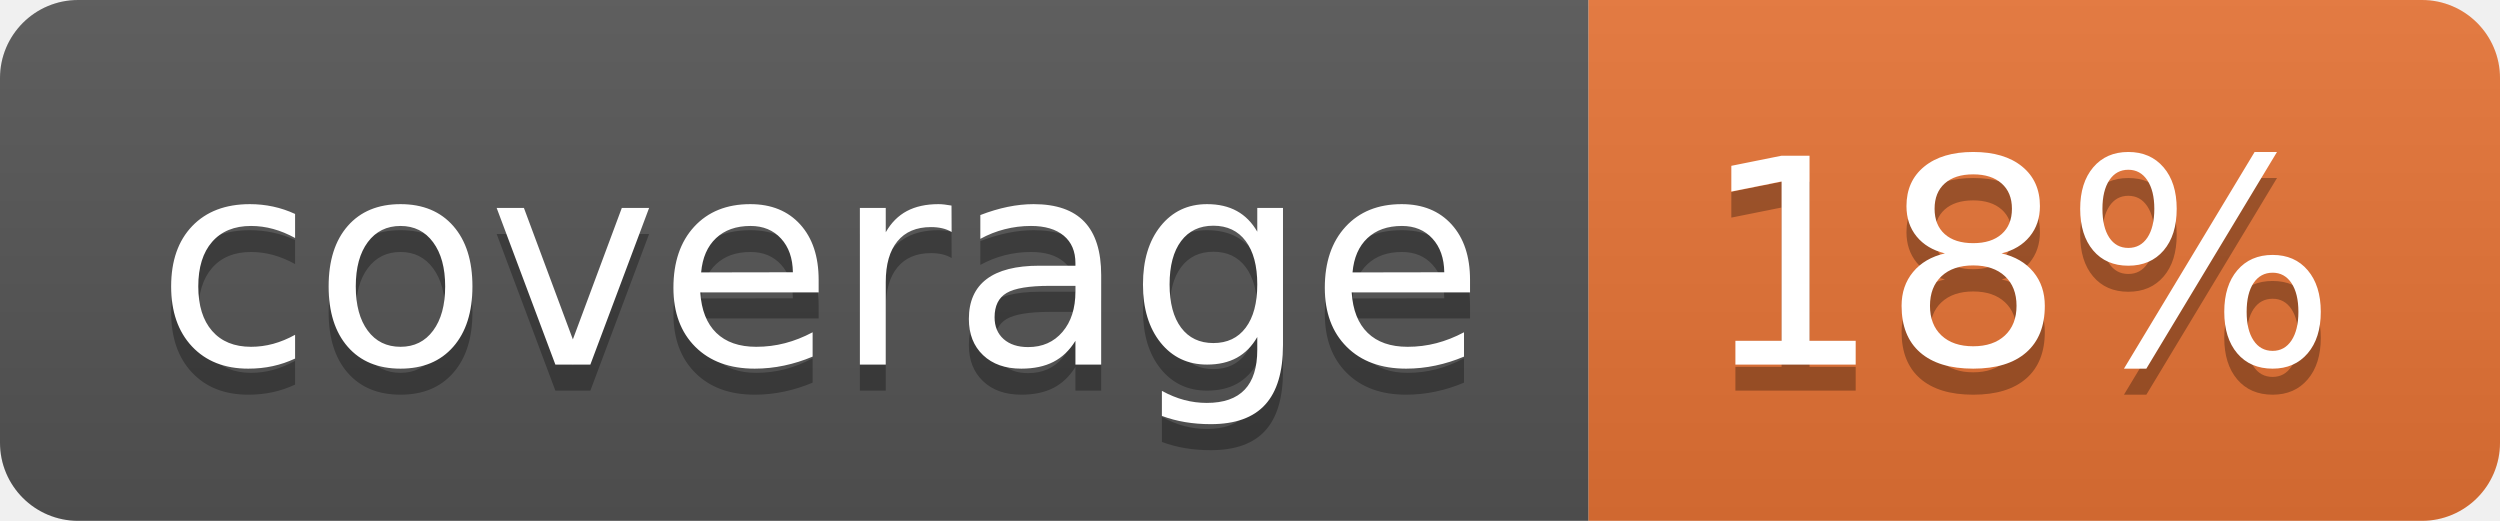
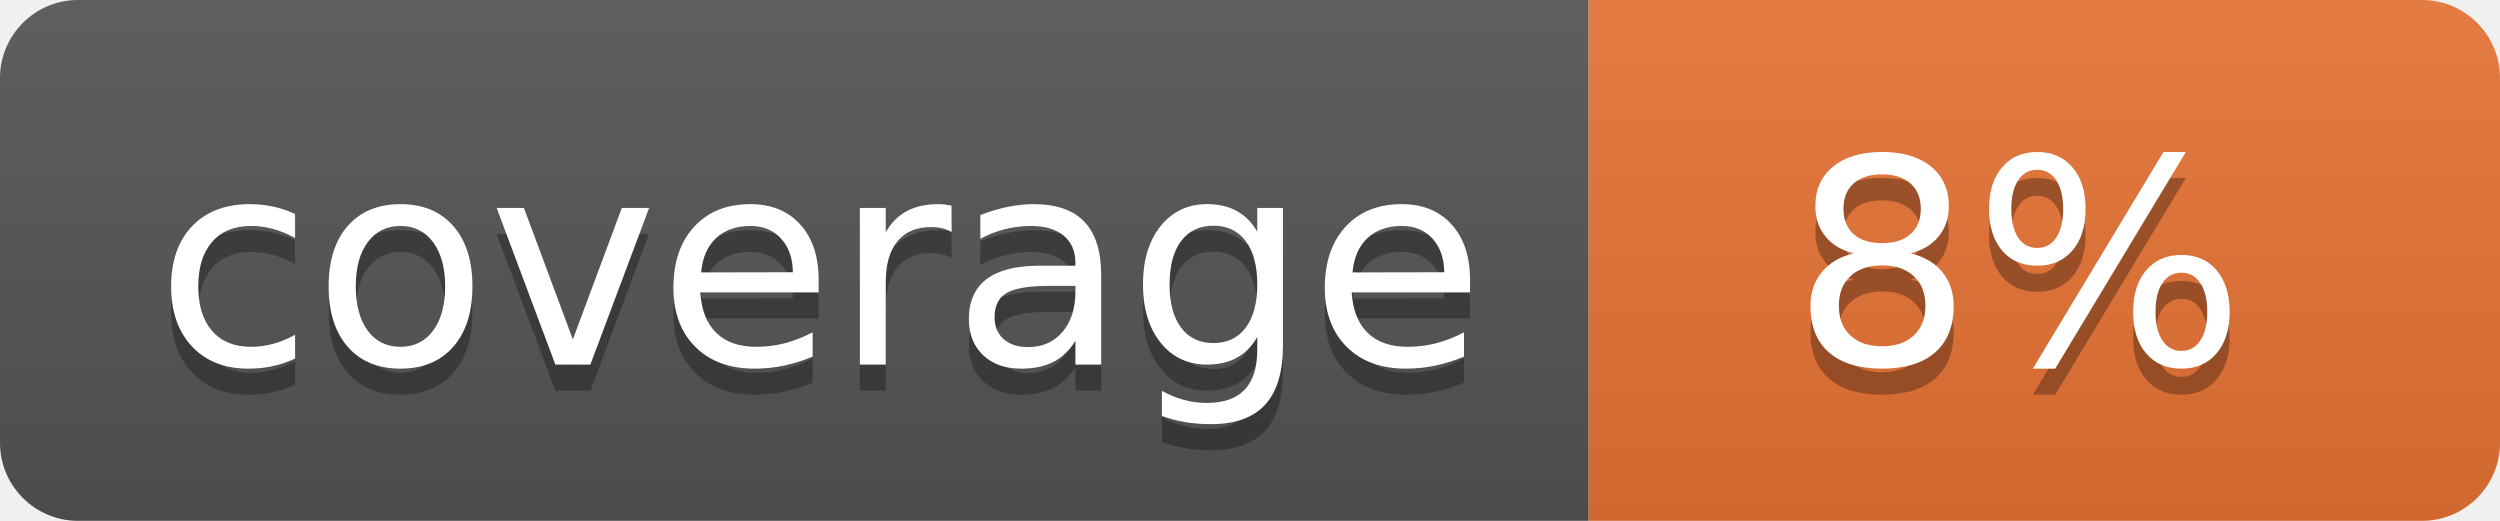
<svg xmlns="http://www.w3.org/2000/svg" width="96" height="20">
  <linearGradient id="b" x2="0" y2="100%">
    <stop offset="0" stop-color="#bbb" stop-opacity=".1" />
    <stop offset="1" stop-opacity=".1" />
  </linearGradient>
  <clipPath id="a">
    <rect width="96" height="20" rx="3" fill="#fff" />
  </clipPath>
  <g clip-path="url(#a)">
    <path fill="#555" d="M0 0h61v20H0z" />
    <path fill="#E87435" d="M61 0h35v20H61z" />
    <path fill="url(#b)" d="M0 0h96v20H0z" />
  </g>
  <g fill="#fff" text-anchor="middle" font-family="DejaVu Sans,Verdana,Geneva,sans-serif" font-size="110">
    <text x="315" y="150" fill="#010101" fill-opacity=".3" transform="scale(.1)" textLength="510">coverage</text>
    <text x="315" y="140" transform="scale(.1)" textLength="510">coverage</text>
-     <text x="775" y="150" fill="#010101" fill-opacity=".3" transform="scale(.1)" textLength="250">18%</text>
-     <text x="775" y="140" transform="scale(.1)" textLength="250">18%</text>
+     <text x="775" y="150" fill="#010101" fill-opacity=".3" transform="scale(.1)" textLength="250">8%</text>
+     <text x="775" y="140" transform="scale(.1)" textLength="250">8%</text>
  </g>
</svg>
